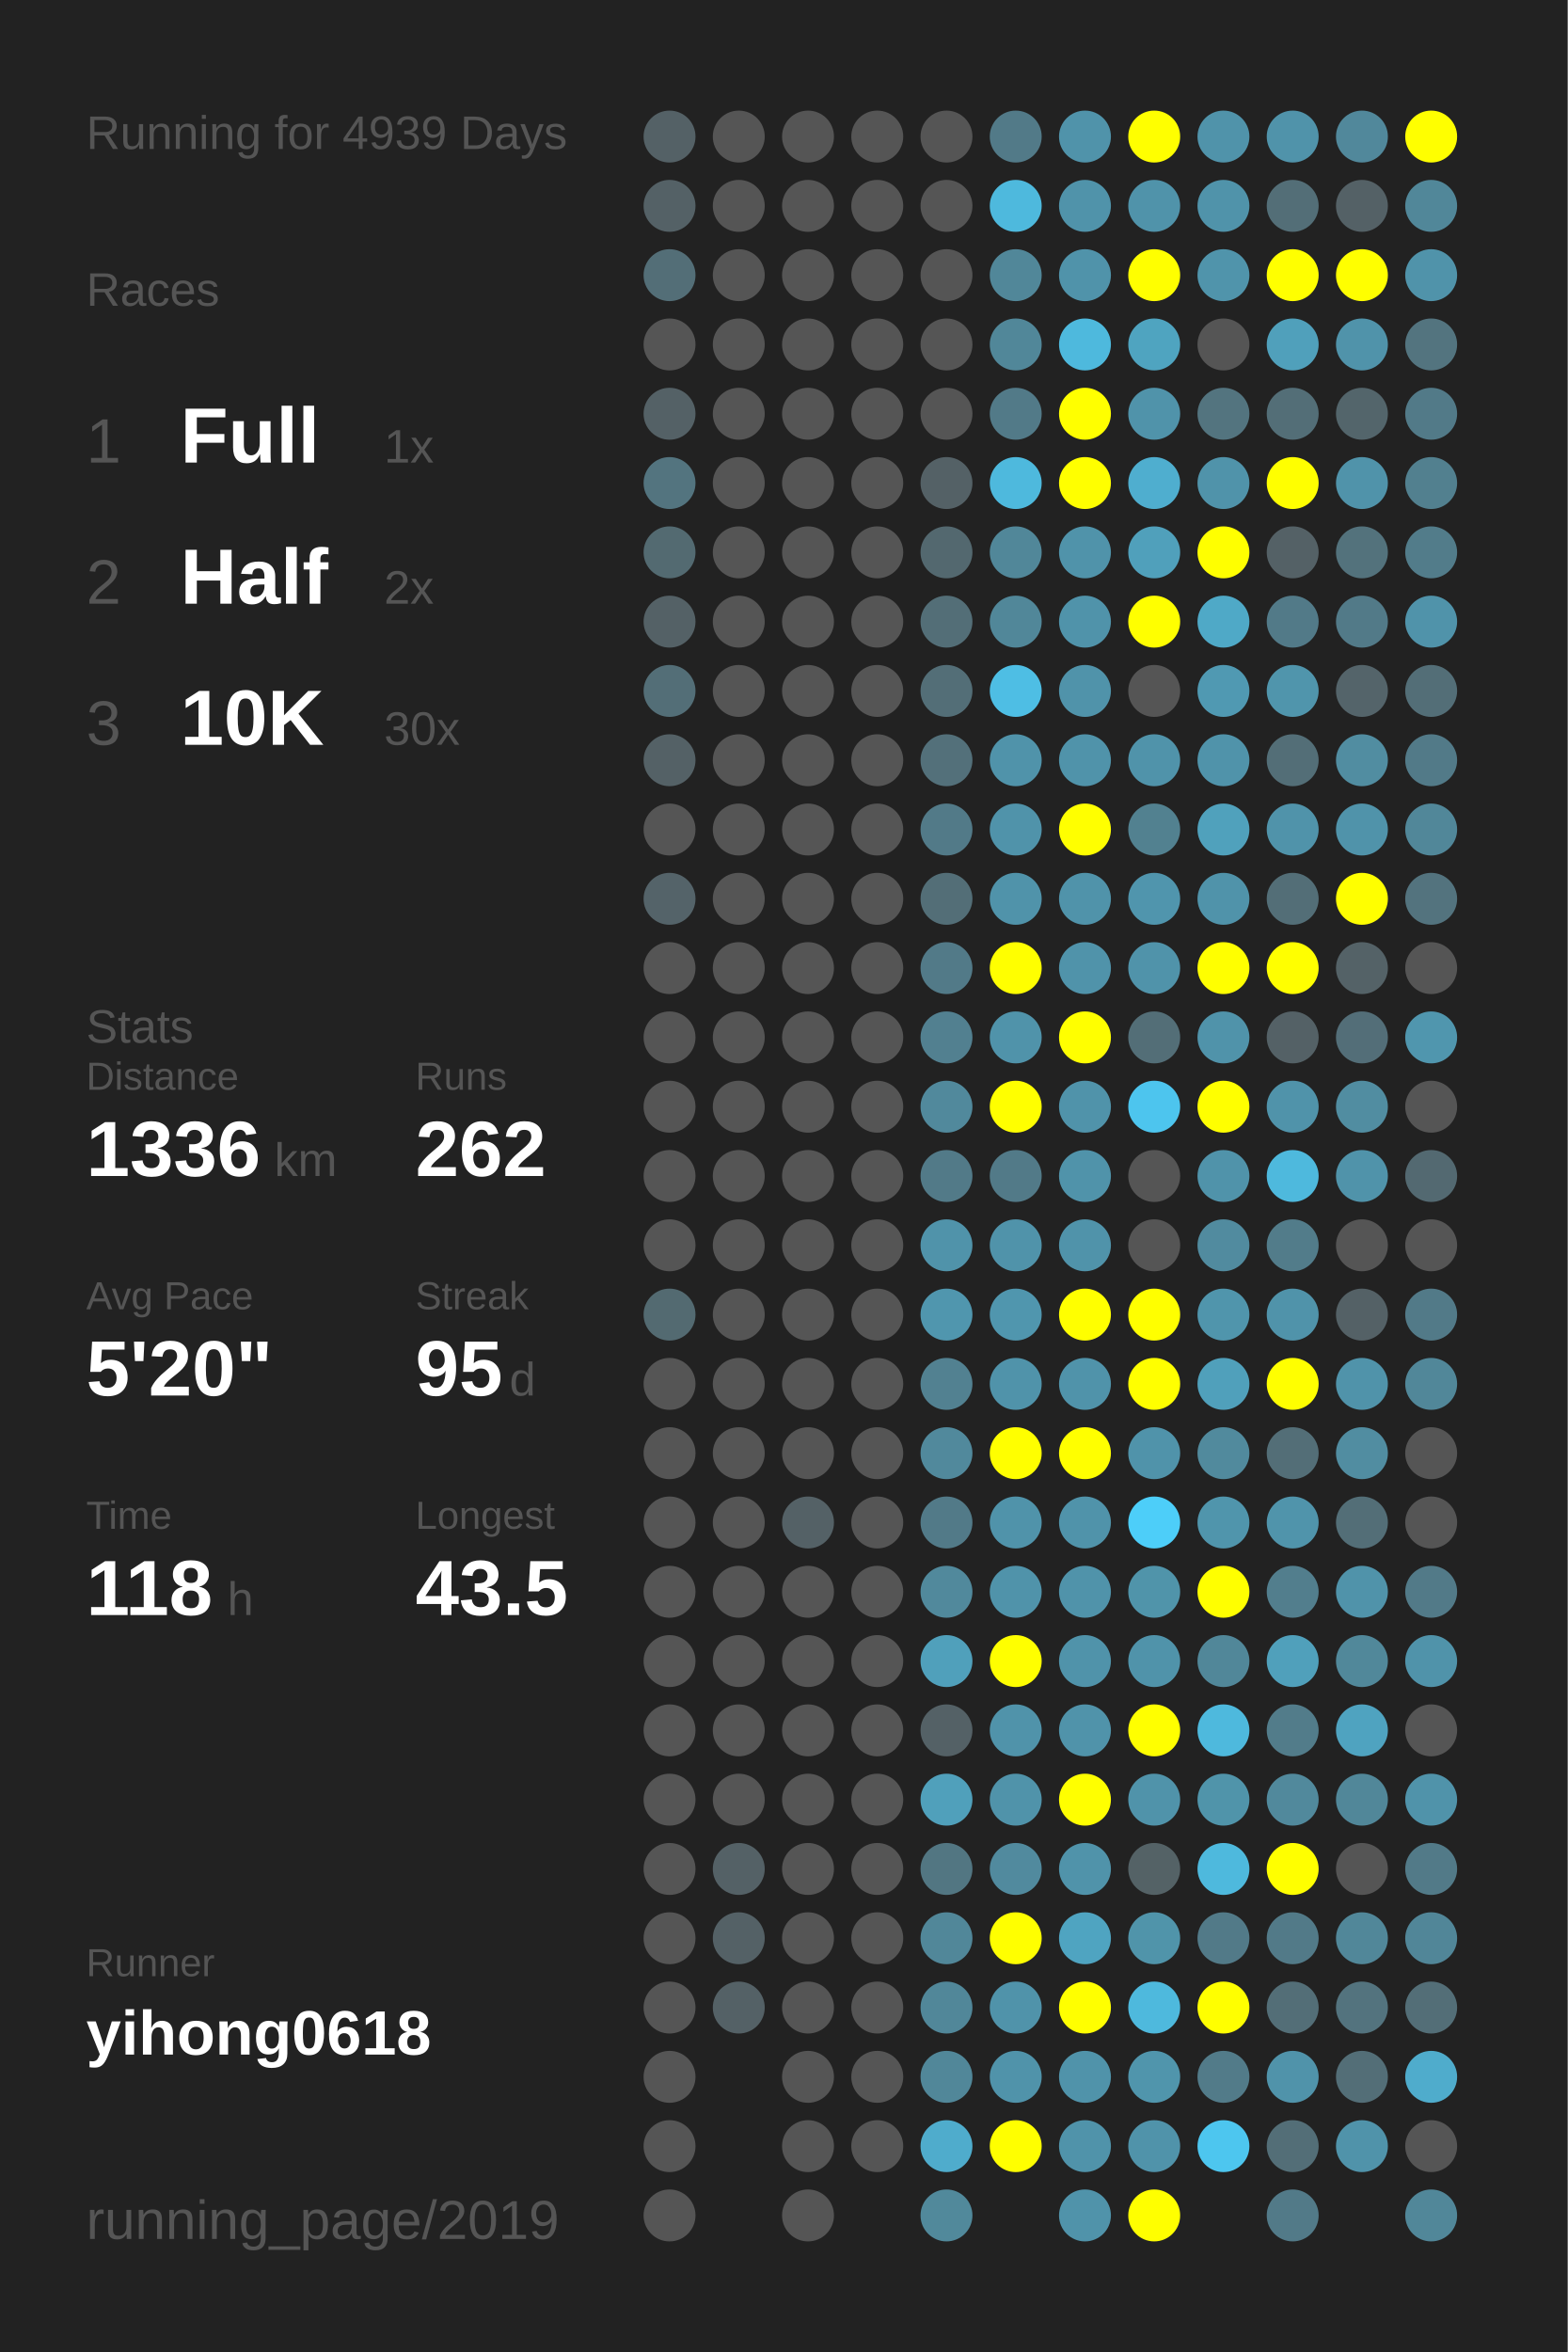
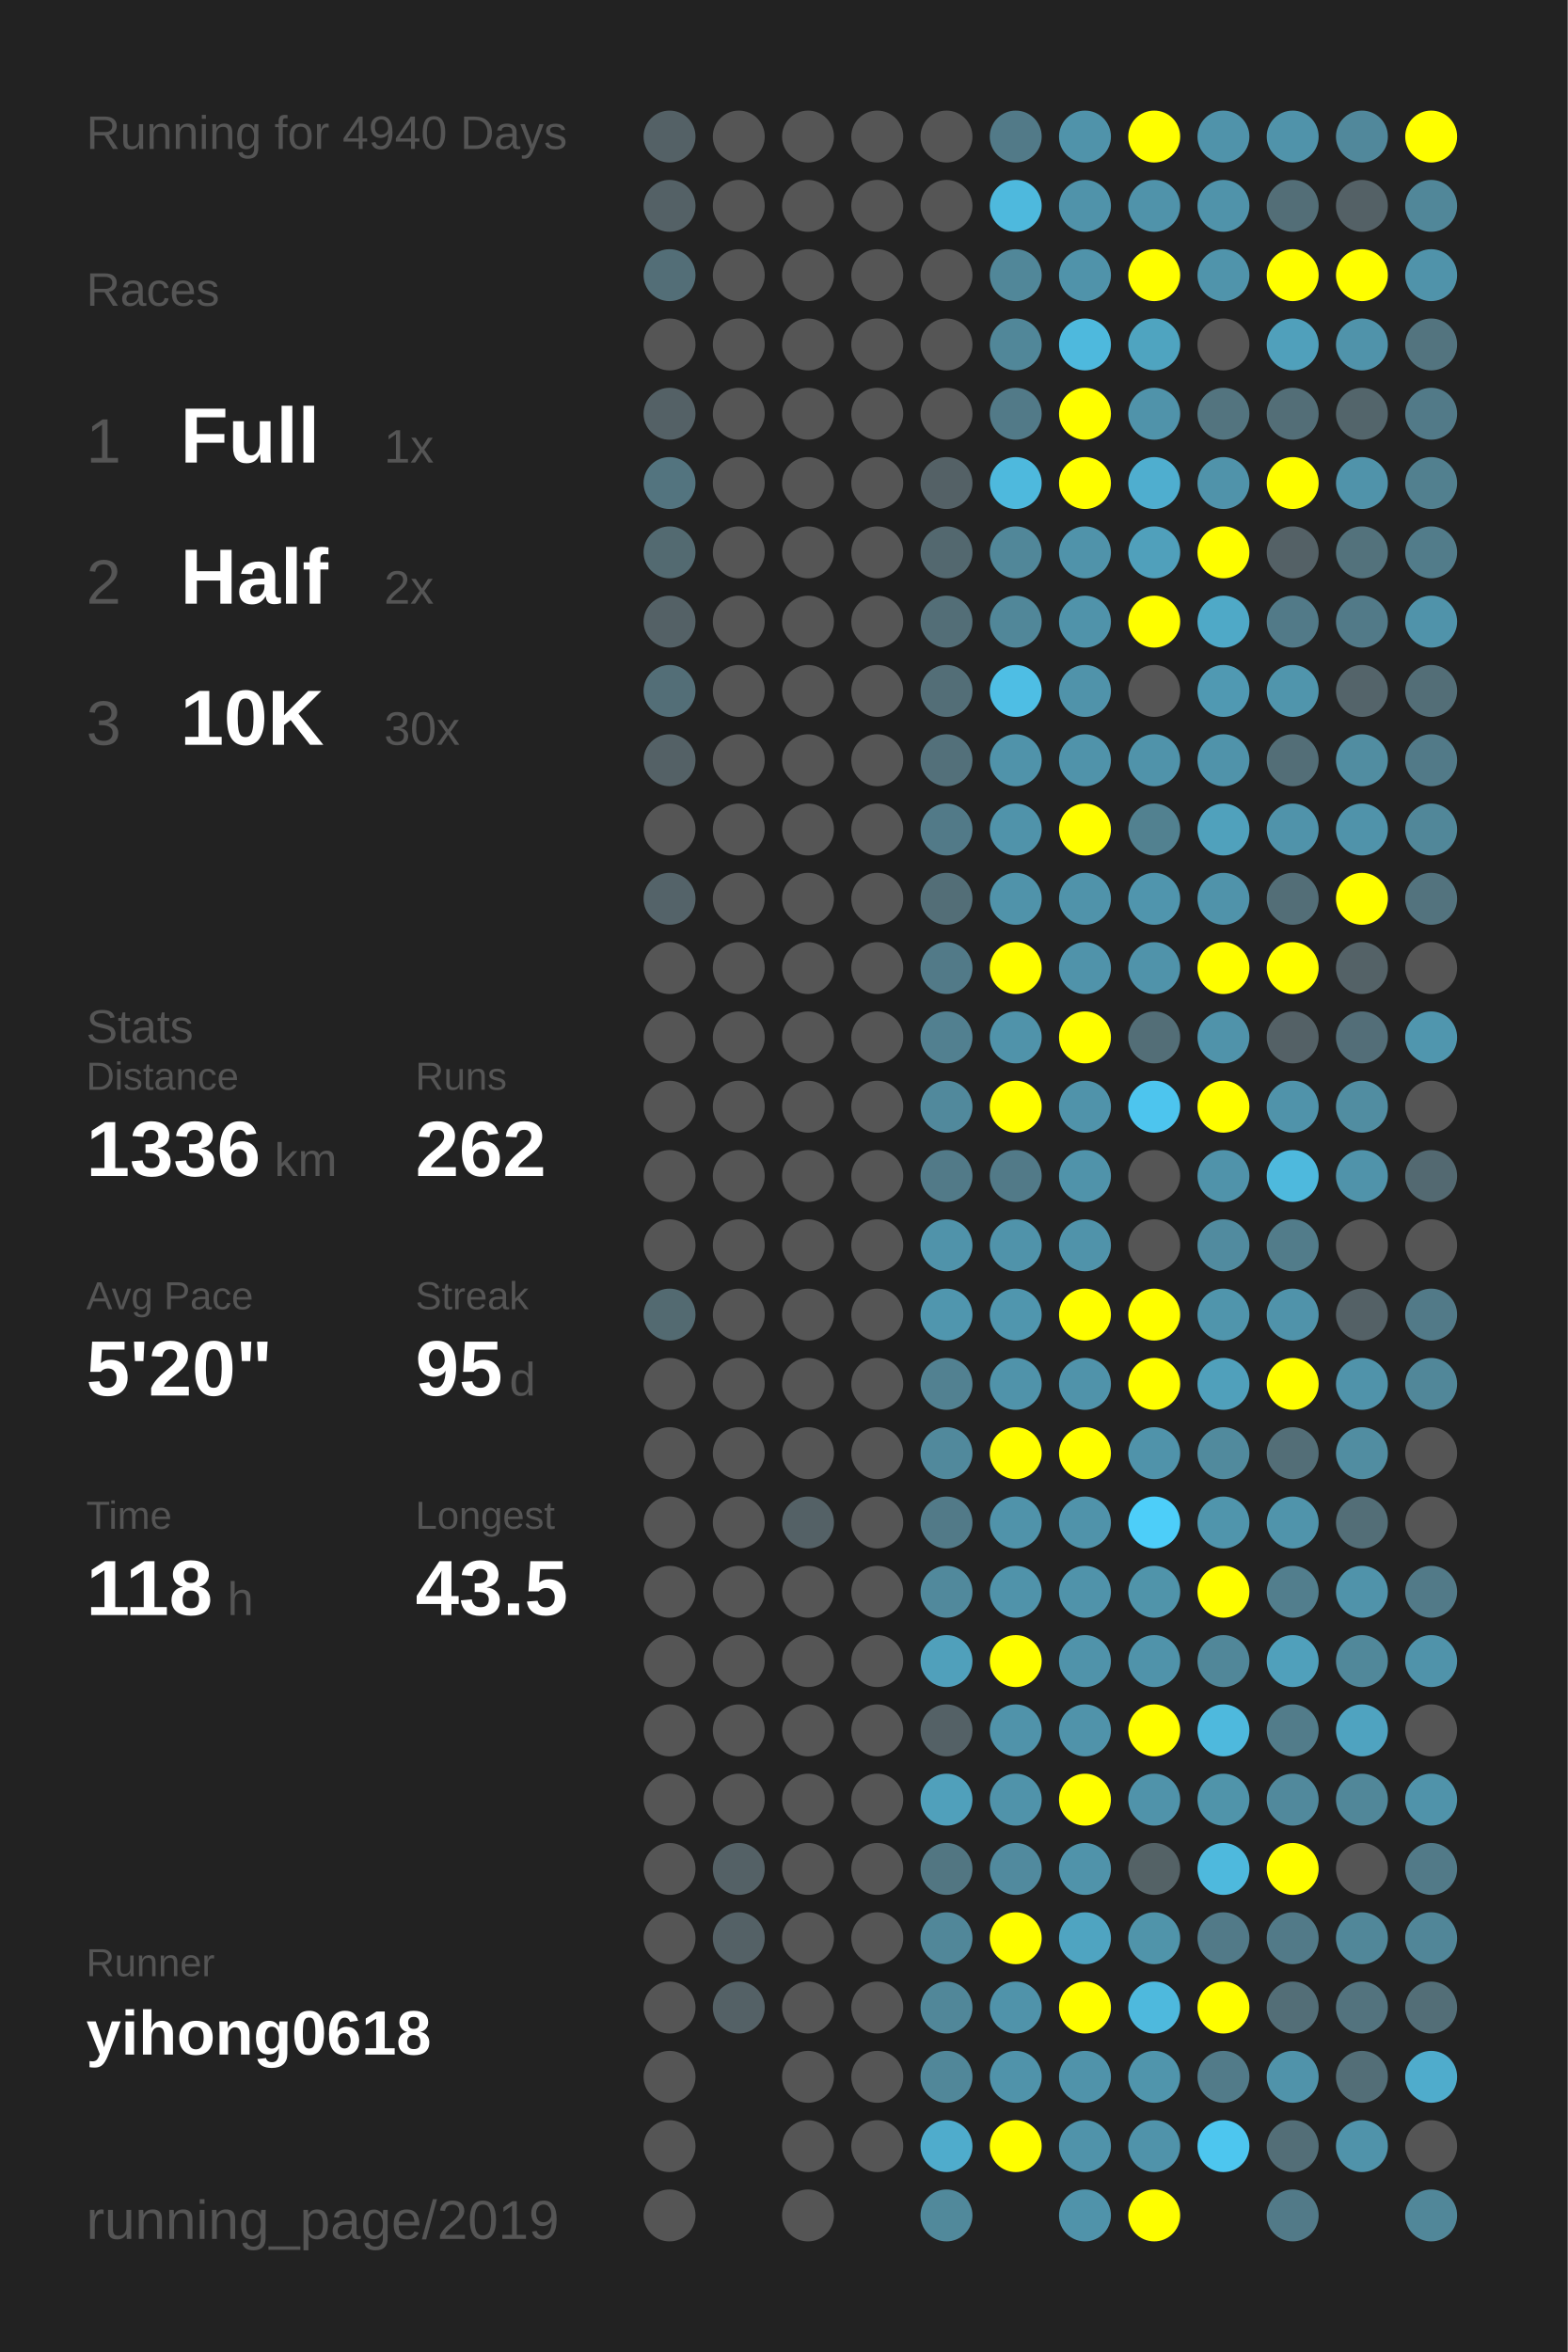
<svg xmlns="http://www.w3.org/2000/svg" baseProfile="full" height="300mm" version="1.1" viewBox="0,0,200,300" width="200mm">
  <defs />
  <rect fill="#222222" height="300" width="200" x="0" y="0" />
-   <text fill="#555555" style="font-size:6px; font-family:Arial;" x="11" y="19">Running for 4939 Days</text>
+   <text fill="#555555" style="font-size:6px; font-family:Arial;" x="11" y="19">Running for 4940 Days</text>
  <text fill="#555555" style="font-size:6px; font-family:Arial;" x="11" y="39">Races</text>
  <text fill="#555555" style="font-size:8px; font-family:Arial;" x="11" y="59">1</text>
  <text fill="#FFFFFF" style="font-size:10px; font-family:Arial; font-weight:bold;" x="23" y="59">Full</text>
  <text fill="#555555" style="font-size:6px; font-family:Arial;" x="49" y="59">1x</text>
  <text fill="#555555" style="font-size:8px; font-family:Arial;" x="11" y="77">2</text>
  <text fill="#FFFFFF" style="font-size:10px; font-family:Arial; font-weight:bold;" x="23" y="77">Half</text>
  <text fill="#555555" style="font-size:6px; font-family:Arial;" x="49" y="77">2x</text>
  <text fill="#555555" style="font-size:8px; font-family:Arial;" x="11" y="95">3</text>
  <text fill="#FFFFFF" style="font-size:10px; font-family:Arial; font-weight:bold;" x="23" y="95">10K</text>
  <text fill="#555555" style="font-size:6px; font-family:Arial;" x="49" y="95">30x</text>
  <text fill="#555555" style="font-size:6px; font-family:Arial;" x="11" y="133">Stats</text>
  <text fill="#555555" style="font-size:5px; font-family:Arial;" x="11" y="139">Distance</text>
  <text fill="#FFFFFF" style="font-size:10px; font-family:Arial; font-weight:bold;" x="11" y="150">1336</text>
  <text fill="#555555" style="font-size:6px; font-family:Arial;" x="35" y="150">km</text>
  <text fill="#555555" style="font-size:5px; font-family:Arial;" x="53" y="139">Runs</text>
  <text fill="#FFFFFF" style="font-size:10px; font-family:Arial; font-weight:bold;" x="53" y="150">262</text>
  <text fill="#555555" style="font-size:5px; font-family:Arial;" x="11" y="167">Avg Pace</text>
  <text fill="#FFFFFF" style="font-size:10px; font-family:Arial; font-weight:bold;" x="11" y="178">5'20"</text>
  <text fill="#555555" style="font-size:5px; font-family:Arial;" x="53" y="167">Streak</text>
  <text fill="#FFFFFF" style="font-size:10px; font-family:Arial; font-weight:bold;" x="53" y="178">95</text>
  <text fill="#555555" style="font-size:6px; font-family:Arial;" x="65" y="178">d</text>
  <text fill="#555555" style="font-size:5px; font-family:Arial;" x="11" y="195">Time</text>
  <text fill="#FFFFFF" style="font-size:10px; font-family:Arial; font-weight:bold;" x="11" y="206">118</text>
  <text fill="#555555" style="font-size:6px; font-family:Arial;" x="29" y="206">h</text>
  <text fill="#555555" style="font-size:5px; font-family:Arial;" x="53" y="195">Longest</text>
  <text fill="#FFFFFF" style="font-size:10px; font-family:Arial; font-weight:bold;" x="53" y="206">43.5</text>
  <text fill="#555555" style="font-size:5px; font-family:Arial;" x="11" y="252.065">Runner</text>
  <text fill="#FFFFFF" style="font-size:8px; font-family:Arial; font-weight:bold;" x="11" y="262.065">yihong0618</text>
  <text fill="#555555" style="font-size:7px; font-family:Arial;" x="11" y="285.581">running_page/2019</text>
  <circle cx="85.417" cy="17.419" fill="#546166" r="3.312" />
  <circle cx="85.417" cy="26.258" fill="#546166" r="3.312" />
  <circle cx="85.417" cy="35.097" fill="#536e77" r="3.312" />
  <circle cx="85.417" cy="43.935" fill="#555555" r="3.312" />
  <circle cx="85.417" cy="52.774" fill="#546166" r="3.312" />
  <circle cx="85.417" cy="61.613" fill="#53747f" r="3.312" />
  <circle cx="85.417" cy="70.452" fill="#536a71" r="3.312" />
  <circle cx="85.417" cy="79.29" fill="#546166" r="3.312" />
  <circle cx="85.417" cy="88.129" fill="#536e77" r="3.312" />
  <circle cx="85.417" cy="96.968" fill="#546166" r="3.312" />
  <circle cx="85.417" cy="105.806" fill="#555555" r="3.312" />
  <circle cx="85.417" cy="114.645" fill="#546369" r="3.312" />
  <circle cx="85.417" cy="123.484" fill="#555555" r="3.312" />
  <circle cx="85.417" cy="132.323" fill="#555555" r="3.312" />
  <circle cx="85.417" cy="141.161" fill="#555555" r="3.312" />
  <circle cx="85.417" cy="150" fill="#555555" r="3.312" />
  <circle cx="85.417" cy="158.839" fill="#555555" r="3.312" />
  <circle cx="85.417" cy="167.677" fill="#536a71" r="3.312" />
  <circle cx="85.417" cy="176.516" fill="#555555" r="3.312" />
  <circle cx="85.417" cy="185.355" fill="#555555" r="3.312" />
  <circle cx="85.417" cy="194.194" fill="#555555" r="3.312" />
  <circle cx="85.417" cy="203.032" fill="#555555" r="3.312" />
  <circle cx="85.417" cy="211.871" fill="#555555" r="3.312" />
  <circle cx="85.417" cy="220.71" fill="#555555" r="3.312" />
  <circle cx="85.417" cy="229.548" fill="#555555" r="3.312" />
  <circle cx="85.417" cy="238.387" fill="#555555" r="3.312" />
  <circle cx="85.417" cy="247.226" fill="#555555" r="3.312" />
  <circle cx="85.417" cy="256.065" fill="#555555" r="3.312" />
  <circle cx="85.417" cy="264.903" fill="#555555" r="3.312" />
  <circle cx="85.417" cy="273.742" fill="#555555" r="3.312" />
  <circle cx="85.417" cy="282.581" fill="#555555" r="3.312" />
  <circle cx="94.25" cy="17.419" fill="#555555" r="3.312" />
  <circle cx="94.25" cy="26.258" fill="#555555" r="3.312" />
  <circle cx="94.25" cy="35.097" fill="#555555" r="3.312" />
  <circle cx="94.25" cy="43.935" fill="#555555" r="3.312" />
  <circle cx="94.25" cy="52.774" fill="#555555" r="3.312" />
  <circle cx="94.25" cy="61.613" fill="#555555" r="3.312" />
  <circle cx="94.25" cy="70.452" fill="#555555" r="3.312" />
  <circle cx="94.25" cy="79.29" fill="#555555" r="3.312" />
  <circle cx="94.25" cy="88.129" fill="#555555" r="3.312" />
  <circle cx="94.25" cy="96.968" fill="#555555" r="3.312" />
  <circle cx="94.25" cy="105.806" fill="#555555" r="3.312" />
  <circle cx="94.25" cy="114.645" fill="#555555" r="3.312" />
  <circle cx="94.25" cy="123.484" fill="#555555" r="3.312" />
  <circle cx="94.25" cy="132.323" fill="#555555" r="3.312" />
  <circle cx="94.25" cy="141.161" fill="#555555" r="3.312" />
  <circle cx="94.25" cy="150" fill="#555555" r="3.312" />
  <circle cx="94.25" cy="158.839" fill="#555555" r="3.312" />
  <circle cx="94.25" cy="167.677" fill="#555555" r="3.312" />
  <circle cx="94.25" cy="176.516" fill="#555555" r="3.312" />
  <circle cx="94.25" cy="185.355" fill="#555555" r="3.312" />
  <circle cx="94.25" cy="194.194" fill="#555555" r="3.312" />
  <circle cx="94.25" cy="203.032" fill="#555555" r="3.312" />
  <circle cx="94.25" cy="211.871" fill="#555555" r="3.312" />
  <circle cx="94.25" cy="220.71" fill="#555555" r="3.312" />
  <circle cx="94.25" cy="229.548" fill="#555555" r="3.312" />
  <circle cx="94.25" cy="238.387" fill="#546166" r="3.312" />
  <circle cx="94.25" cy="247.226" fill="#546166" r="3.312" />
  <circle cx="94.25" cy="256.065" fill="#546166" r="3.312" />
  <circle cx="103.083" cy="17.419" fill="#555555" r="3.312" />
  <circle cx="103.083" cy="26.258" fill="#555555" r="3.312" />
  <circle cx="103.083" cy="35.097" fill="#555555" r="3.312" />
  <circle cx="103.083" cy="43.935" fill="#555555" r="3.312" />
  <circle cx="103.083" cy="52.774" fill="#555555" r="3.312" />
  <circle cx="103.083" cy="61.613" fill="#555555" r="3.312" />
  <circle cx="103.083" cy="70.452" fill="#555555" r="3.312" />
  <circle cx="103.083" cy="79.29" fill="#555555" r="3.312" />
  <circle cx="103.083" cy="88.129" fill="#555555" r="3.312" />
  <circle cx="103.083" cy="96.968" fill="#555555" r="3.312" />
  <circle cx="103.083" cy="105.806" fill="#555555" r="3.312" />
  <circle cx="103.083" cy="114.645" fill="#555555" r="3.312" />
  <circle cx="103.083" cy="123.484" fill="#555555" r="3.312" />
  <circle cx="103.083" cy="132.323" fill="#555555" r="3.312" />
  <circle cx="103.083" cy="141.161" fill="#555555" r="3.312" />
  <circle cx="103.083" cy="150" fill="#555555" r="3.312" />
  <circle cx="103.083" cy="158.839" fill="#555555" r="3.312" />
  <circle cx="103.083" cy="167.677" fill="#555555" r="3.312" />
  <circle cx="103.083" cy="176.516" fill="#555555" r="3.312" />
  <circle cx="103.083" cy="185.355" fill="#555555" r="3.312" />
  <circle cx="103.083" cy="194.194" fill="#546166" r="3.312" />
  <circle cx="103.083" cy="203.032" fill="#555555" r="3.312" />
  <circle cx="103.083" cy="211.871" fill="#555555" r="3.312" />
  <circle cx="103.083" cy="220.71" fill="#555555" r="3.312" />
  <circle cx="103.083" cy="229.548" fill="#555555" r="3.312" />
  <circle cx="103.083" cy="238.387" fill="#555555" r="3.312" />
  <circle cx="103.083" cy="247.226" fill="#555555" r="3.312" />
  <circle cx="103.083" cy="256.065" fill="#555555" r="3.312" />
  <circle cx="103.083" cy="264.903" fill="#555555" r="3.312" />
  <circle cx="103.083" cy="273.742" fill="#555555" r="3.312" />
  <circle cx="103.083" cy="282.581" fill="#555555" r="3.312" />
  <circle cx="111.917" cy="17.419" fill="#555555" r="3.312" />
  <circle cx="111.917" cy="26.258" fill="#555555" r="3.312" />
  <circle cx="111.917" cy="35.097" fill="#555555" r="3.312" />
  <circle cx="111.917" cy="43.935" fill="#555555" r="3.312" />
  <circle cx="111.917" cy="52.774" fill="#555555" r="3.312" />
  <circle cx="111.917" cy="61.613" fill="#555555" r="3.312" />
  <circle cx="111.917" cy="70.452" fill="#555555" r="3.312" />
  <circle cx="111.917" cy="79.29" fill="#555555" r="3.312" />
  <circle cx="111.917" cy="88.129" fill="#555555" r="3.312" />
  <circle cx="111.917" cy="96.968" fill="#555555" r="3.312" />
  <circle cx="111.917" cy="105.806" fill="#555555" r="3.312" />
  <circle cx="111.917" cy="114.645" fill="#555555" r="3.312" />
  <circle cx="111.917" cy="123.484" fill="#555555" r="3.312" />
  <circle cx="111.917" cy="132.323" fill="#555555" r="3.312" />
  <circle cx="111.917" cy="141.161" fill="#555555" r="3.312" />
  <circle cx="111.917" cy="150" fill="#555555" r="3.312" />
  <circle cx="111.917" cy="158.839" fill="#555555" r="3.312" />
  <circle cx="111.917" cy="167.677" fill="#555555" r="3.312" />
  <circle cx="111.917" cy="176.516" fill="#555555" r="3.312" />
  <circle cx="111.917" cy="185.355" fill="#555555" r="3.312" />
  <circle cx="111.917" cy="194.194" fill="#555555" r="3.312" />
  <circle cx="111.917" cy="203.032" fill="#555555" r="3.312" />
  <circle cx="111.917" cy="211.871" fill="#555555" r="3.312" />
  <circle cx="111.917" cy="220.71" fill="#555555" r="3.312" />
  <circle cx="111.917" cy="229.548" fill="#555555" r="3.312" />
  <circle cx="111.917" cy="238.387" fill="#555555" r="3.312" />
  <circle cx="111.917" cy="247.226" fill="#555555" r="3.312" />
  <circle cx="111.917" cy="256.065" fill="#555555" r="3.312" />
  <circle cx="111.917" cy="264.903" fill="#555555" r="3.312" />
  <circle cx="111.917" cy="273.742" fill="#555555" r="3.312" />
  <circle cx="120.75" cy="17.419" fill="#555555" r="3.312" />
  <circle cx="120.75" cy="26.258" fill="#555555" r="3.312" />
  <circle cx="120.75" cy="35.097" fill="#555555" r="3.312" />
  <circle cx="120.75" cy="43.935" fill="#555555" r="3.312" />
  <circle cx="120.75" cy="52.774" fill="#555555" r="3.312" />
  <circle cx="120.75" cy="61.613" fill="#546166" r="3.312" />
  <circle cx="120.75" cy="70.452" fill="#53686f" r="3.312" />
  <circle cx="120.75" cy="79.29" fill="#536e77" r="3.312" />
  <circle cx="120.75" cy="88.129" fill="#536e77" r="3.312" />
  <circle cx="120.75" cy="96.968" fill="#53707a" r="3.312" />
  <circle cx="120.75" cy="105.806" fill="#527a88" r="3.312" />
  <circle cx="120.75" cy="114.645" fill="#536e77" r="3.312" />
  <circle cx="120.75" cy="123.484" fill="#527a88" r="3.312" />
  <circle cx="120.75" cy="132.323" fill="#528090" r="3.312" />
  <circle cx="120.75" cy="141.161" fill="#51899c" r="3.312" />
  <circle cx="120.75" cy="150" fill="#527a88" r="3.312" />
  <circle cx="120.75" cy="158.839" fill="#5093aa" r="3.312" />
  <circle cx="120.75" cy="167.677" fill="#5096ae" r="3.312" />
  <circle cx="120.75" cy="176.516" fill="#528191" r="3.312" />
  <circle cx="120.75" cy="185.355" fill="#51899c" r="3.312" />
  <circle cx="120.75" cy="194.194" fill="#527a88" r="3.312" />
  <circle cx="120.75" cy="203.032" fill="#51899c" r="3.312" />
  <circle cx="120.75" cy="211.871" fill="#50a0bb" r="3.312" />
  <circle cx="120.75" cy="220.71" fill="#546166" r="3.312" />
  <circle cx="120.75" cy="229.548" fill="#50a0bb" r="3.312" />
  <circle cx="120.75" cy="238.387" fill="#527682" r="3.312" />
  <circle cx="120.75" cy="247.226" fill="#518799" r="3.312" />
  <circle cx="120.75" cy="256.065" fill="#518799" r="3.312" />
  <circle cx="120.75" cy="264.903" fill="#518799" r="3.312" />
  <circle cx="120.75" cy="273.742" fill="#4faccc" r="3.312" />
  <circle cx="120.75" cy="282.581" fill="#51899b" r="3.312" />
  <circle cx="129.583" cy="17.419" fill="#527a88" r="3.312" />
  <circle cx="129.583" cy="26.258" fill="#4eb9dd" r="3.312" />
  <circle cx="129.583" cy="35.097" fill="#518799" r="3.312" />
  <circle cx="129.583" cy="43.935" fill="#518799" r="3.312" />
  <circle cx="129.583" cy="52.774" fill="#527a88" r="3.312" />
  <circle cx="129.583" cy="61.613" fill="#4eb9dd" r="3.312" />
  <circle cx="129.583" cy="70.452" fill="#518799" r="3.312" />
  <circle cx="129.583" cy="79.29" fill="#518799" r="3.312" />
  <circle cx="129.583" cy="88.129" fill="#4ebee4" r="3.312" />
  <circle cx="129.583" cy="96.968" fill="#5093aa" r="3.312" />
  <circle cx="129.583" cy="105.806" fill="#5093aa" r="3.312" />
  <circle cx="129.583" cy="114.645" fill="#5093aa" r="3.312" />
  <circle cx="129.583" cy="123.484" fill="#FFFF00" r="3.312" />
  <circle cx="129.583" cy="132.323" fill="#5093aa" r="3.312" />
  <circle cx="129.583" cy="141.161" fill="#FFFF00" r="3.312" />
  <circle cx="129.583" cy="150" fill="#527a88" r="3.312" />
  <circle cx="129.583" cy="158.839" fill="#5093aa" r="3.312" />
  <circle cx="129.583" cy="167.677" fill="#5096ae" r="3.312" />
  <circle cx="129.583" cy="176.516" fill="#5093aa" r="3.312" />
  <circle cx="129.583" cy="185.355" fill="#FFFF00" r="3.312" />
  <circle cx="129.583" cy="194.194" fill="#5093aa" r="3.312" />
  <circle cx="129.583" cy="203.032" fill="#5093aa" r="3.312" />
  <circle cx="129.583" cy="211.871" fill="#FFFF00" r="3.312" />
  <circle cx="129.583" cy="220.71" fill="#5093aa" r="3.312" />
  <circle cx="129.583" cy="229.548" fill="#5093aa" r="3.312" />
  <circle cx="129.583" cy="238.387" fill="#518a9e" r="3.312" />
  <circle cx="129.583" cy="247.226" fill="#FFFF00" r="3.312" />
  <circle cx="129.583" cy="256.065" fill="#5093aa" r="3.312" />
  <circle cx="129.583" cy="264.903" fill="#5093aa" r="3.312" />
  <circle cx="129.583" cy="273.742" fill="#FFFF00" r="3.312" />
  <circle cx="138.417" cy="17.419" fill="#5093aa" r="3.312" />
  <circle cx="138.417" cy="26.258" fill="#5093aa" r="3.312" />
  <circle cx="138.417" cy="35.097" fill="#5093aa" r="3.312" />
  <circle cx="138.417" cy="43.935" fill="#4eb9dd" r="3.312" />
  <circle cx="138.417" cy="52.774" fill="#FFFF00" r="3.312" />
  <circle cx="138.417" cy="61.613" fill="#FFFF00" r="3.312" />
  <circle cx="138.417" cy="70.452" fill="#5093aa" r="3.312" />
  <circle cx="138.417" cy="79.29" fill="#5093aa" r="3.312" />
  <circle cx="138.417" cy="88.129" fill="#5093aa" r="3.312" />
  <circle cx="138.417" cy="96.968" fill="#5093aa" r="3.312" />
  <circle cx="138.417" cy="105.806" fill="#FFFF00" r="3.312" />
  <circle cx="138.417" cy="114.645" fill="#5093aa" r="3.312" />
  <circle cx="138.417" cy="123.484" fill="#5093aa" r="3.312" />
  <circle cx="138.417" cy="132.323" fill="#FFFF00" r="3.312" />
  <circle cx="138.417" cy="141.161" fill="#5093aa" r="3.312" />
  <circle cx="138.417" cy="150" fill="#5093aa" r="3.312" />
  <circle cx="138.417" cy="158.839" fill="#5093aa" r="3.312" />
  <circle cx="138.417" cy="167.677" fill="#FFFF00" r="3.312" />
  <circle cx="138.417" cy="176.516" fill="#5093aa" r="3.312" />
  <circle cx="138.417" cy="185.355" fill="#FFFF00" r="3.312" />
  <circle cx="138.417" cy="194.194" fill="#5093aa" r="3.312" />
  <circle cx="138.417" cy="203.032" fill="#5093aa" r="3.312" />
  <circle cx="138.417" cy="211.871" fill="#5093aa" r="3.312" />
  <circle cx="138.417" cy="220.71" fill="#5093aa" r="3.312" />
  <circle cx="138.417" cy="229.548" fill="#FFFF00" r="3.312" />
  <circle cx="138.417" cy="238.387" fill="#5093aa" r="3.312" />
  <circle cx="138.417" cy="247.226" fill="#4fa4c1" r="3.312" />
  <circle cx="138.417" cy="256.065" fill="#FFFF00" r="3.312" />
  <circle cx="138.417" cy="264.903" fill="#5093aa" r="3.312" />
  <circle cx="138.417" cy="273.742" fill="#5093aa" r="3.312" />
  <circle cx="138.417" cy="282.581" fill="#5093aa" r="3.312" />
  <circle cx="147.25" cy="17.419" fill="#FFFF00" r="3.312" />
  <circle cx="147.25" cy="26.258" fill="#5093aa" r="3.312" />
  <circle cx="147.25" cy="35.097" fill="#FFFF00" r="3.312" />
  <circle cx="147.25" cy="43.935" fill="#4fa4c0" r="3.312" />
  <circle cx="147.25" cy="52.774" fill="#5093aa" r="3.312" />
  <circle cx="147.25" cy="61.613" fill="#4faecf" r="3.312" />
  <circle cx="147.25" cy="70.452" fill="#50a0bb" r="3.312" />
  <circle cx="147.25" cy="79.29" fill="#FFFF00" r="3.312" />
  <circle cx="147.25" cy="88.129" fill="#555555" r="3.312" />
  <circle cx="147.25" cy="96.968" fill="#5093aa" r="3.312" />
  <circle cx="147.25" cy="105.806" fill="#528190" r="3.312" />
  <circle cx="147.25" cy="114.645" fill="#5095ad" r="3.312" />
  <circle cx="147.25" cy="123.484" fill="#5093aa" r="3.312" />
  <circle cx="147.25" cy="132.323" fill="#536e77" r="3.312" />
  <circle cx="147.25" cy="141.161" fill="#4dc5ee" r="3.312" />
  <circle cx="147.25" cy="150" fill="#555555" r="3.312" />
  <circle cx="147.25" cy="158.839" fill="#555555" r="3.312" />
  <circle cx="147.25" cy="167.677" fill="#FFFF00" r="3.312" />
  <circle cx="147.25" cy="176.516" fill="#FFFF00" r="3.312" />
  <circle cx="147.25" cy="185.355" fill="#5093aa" r="3.312" />
  <circle cx="147.25" cy="194.194" fill="#4dcef9" r="3.312" />
  <circle cx="147.25" cy="203.032" fill="#5094aa" r="3.312" />
  <circle cx="147.25" cy="211.871" fill="#5093aa" r="3.312" />
  <circle cx="147.25" cy="220.71" fill="#FFFF00" r="3.312" />
  <circle cx="147.25" cy="229.548" fill="#5093aa" r="3.312" />
  <circle cx="147.25" cy="238.387" fill="#546266" r="3.312" />
  <circle cx="147.25" cy="247.226" fill="#5094aa" r="3.312" />
  <circle cx="147.25" cy="256.065" fill="#4eb9dd" r="3.312" />
  <circle cx="147.25" cy="264.903" fill="#5095ac" r="3.312" />
  <circle cx="147.25" cy="273.742" fill="#5093aa" r="3.312" />
  <circle cx="147.25" cy="282.581" fill="#FFFF00" r="3.312" />
  <circle cx="156.083" cy="17.419" fill="#5093aa" r="3.312" />
  <circle cx="156.083" cy="26.258" fill="#5093aa" r="3.312" />
  <circle cx="156.083" cy="35.097" fill="#5094ab" r="3.312" />
  <circle cx="156.083" cy="43.935" fill="#555555" r="3.312" />
  <circle cx="156.083" cy="52.774" fill="#53747f" r="3.312" />
  <circle cx="156.083" cy="61.613" fill="#5093aa" r="3.312" />
  <circle cx="156.083" cy="70.452" fill="#FFFF00" r="3.312" />
  <circle cx="156.083" cy="79.29" fill="#4fa9c7" r="3.312" />
  <circle cx="156.083" cy="88.129" fill="#5099b2" r="3.312" />
  <circle cx="156.083" cy="96.968" fill="#5093aa" r="3.312" />
  <circle cx="156.083" cy="105.806" fill="#50a1bc" r="3.312" />
  <circle cx="156.083" cy="114.645" fill="#5093aa" r="3.312" />
  <circle cx="156.083" cy="123.484" fill="#FFFF00" r="3.312" />
  <circle cx="156.083" cy="132.323" fill="#5093aa" r="3.312" />
  <circle cx="156.083" cy="141.161" fill="#FFFF00" r="3.312" />
  <circle cx="156.083" cy="150" fill="#5093aa" r="3.312" />
  <circle cx="156.083" cy="158.839" fill="#518b9f" r="3.312" />
  <circle cx="156.083" cy="167.677" fill="#5095ac" r="3.312" />
  <circle cx="156.083" cy="176.516" fill="#50a0bb" r="3.312" />
  <circle cx="156.083" cy="185.355" fill="#518a9d" r="3.312" />
  <circle cx="156.083" cy="194.194" fill="#5095ac" r="3.312" />
  <circle cx="156.083" cy="203.032" fill="#FFFF00" r="3.312" />
  <circle cx="156.083" cy="211.871" fill="#518799" r="3.312" />
  <circle cx="156.083" cy="220.71" fill="#4eb9dd" r="3.312" />
  <circle cx="156.083" cy="229.548" fill="#5094aa" r="3.312" />
  <circle cx="156.083" cy="238.387" fill="#4eb9dd" r="3.312" />
  <circle cx="156.083" cy="247.226" fill="#527a88" r="3.312" />
  <circle cx="156.083" cy="256.065" fill="#FFFF00" r="3.312" />
  <circle cx="156.083" cy="264.903" fill="#527b89" r="3.312" />
  <circle cx="156.083" cy="273.742" fill="#4dc6ef" r="3.312" />
  <circle cx="164.917" cy="17.419" fill="#5093aa" r="3.312" />
  <circle cx="164.917" cy="26.258" fill="#536e77" r="3.312" />
  <circle cx="164.917" cy="35.097" fill="#FFFF00" r="3.312" />
  <circle cx="164.917" cy="43.935" fill="#50a0bb" r="3.312" />
  <circle cx="164.917" cy="52.774" fill="#536e77" r="3.312" />
  <circle cx="164.917" cy="61.613" fill="#FFFF00" r="3.312" />
  <circle cx="164.917" cy="70.452" fill="#546166" r="3.312" />
  <circle cx="164.917" cy="79.29" fill="#527a88" r="3.312" />
  <circle cx="164.917" cy="88.129" fill="#5095ac" r="3.312" />
  <circle cx="164.917" cy="96.968" fill="#536e77" r="3.312" />
  <circle cx="164.917" cy="105.806" fill="#5093aa" r="3.312" />
  <circle cx="164.917" cy="114.645" fill="#536e77" r="3.312" />
  <circle cx="164.917" cy="123.484" fill="#FFFF00" r="3.312" />
  <circle cx="164.917" cy="132.323" fill="#546166" r="3.312" />
  <circle cx="164.917" cy="141.161" fill="#5093aa" r="3.312" />
  <circle cx="164.917" cy="150" fill="#4eb9dd" r="3.312" />
  <circle cx="164.917" cy="158.839" fill="#527c8a" r="3.312" />
  <circle cx="164.917" cy="167.677" fill="#5093aa" r="3.312" />
  <circle cx="164.917" cy="176.516" fill="#FFFF00" r="3.312" />
  <circle cx="164.917" cy="185.355" fill="#536e77" r="3.312" />
  <circle cx="164.917" cy="194.194" fill="#5094ab" r="3.312" />
  <circle cx="164.917" cy="203.032" fill="#527e8d" r="3.312" />
  <circle cx="164.917" cy="211.871" fill="#50a0bb" r="3.312" />
  <circle cx="164.917" cy="220.71" fill="#527c8a" r="3.312" />
  <circle cx="164.917" cy="229.548" fill="#51899c" r="3.312" />
  <circle cx="164.917" cy="238.387" fill="#FFFF00" r="3.312" />
  <circle cx="164.917" cy="247.226" fill="#527a88" r="3.312" />
  <circle cx="164.917" cy="256.065" fill="#536e77" r="3.312" />
  <circle cx="164.917" cy="264.903" fill="#5093aa" r="3.312" />
  <circle cx="164.917" cy="273.742" fill="#536e77" r="3.312" />
  <circle cx="164.917" cy="282.581" fill="#527a88" r="3.312" />
  <circle cx="173.75" cy="17.419" fill="#51889b" r="3.312" />
  <circle cx="173.75" cy="26.258" fill="#546166" r="3.312" />
  <circle cx="173.75" cy="35.097" fill="#FFFF00" r="3.312" />
  <circle cx="173.75" cy="43.935" fill="#5093aa" r="3.312" />
  <circle cx="173.75" cy="52.774" fill="#53656b" r="3.312" />
  <circle cx="173.75" cy="61.613" fill="#5093aa" r="3.312" />
  <circle cx="173.75" cy="70.452" fill="#53727c" r="3.312" />
  <circle cx="173.75" cy="79.29" fill="#527a88" r="3.312" />
  <circle cx="173.75" cy="88.129" fill="#54646a" r="3.312" />
  <circle cx="173.75" cy="96.968" fill="#518da1" r="3.312" />
  <circle cx="173.75" cy="105.806" fill="#5093aa" r="3.312" />
  <circle cx="173.75" cy="114.645" fill="#FFFF00" r="3.312" />
  <circle cx="173.75" cy="123.484" fill="#546267" r="3.312" />
  <circle cx="173.75" cy="132.323" fill="#536e78" r="3.312" />
  <circle cx="173.75" cy="141.161" fill="#518da1" r="3.312" />
  <circle cx="173.75" cy="150" fill="#5093aa" r="3.312" />
  <circle cx="173.75" cy="158.839" fill="#555555" r="3.312" />
  <circle cx="173.75" cy="167.677" fill="#546166" r="3.312" />
  <circle cx="173.75" cy="176.516" fill="#5093aa" r="3.312" />
  <circle cx="173.75" cy="185.355" fill="#518da1" r="3.312" />
  <circle cx="173.75" cy="194.194" fill="#536e77" r="3.312" />
  <circle cx="173.75" cy="203.032" fill="#5093aa" r="3.312" />
  <circle cx="173.75" cy="211.871" fill="#51889a" r="3.312" />
  <circle cx="173.75" cy="220.71" fill="#4fa3c0" r="3.312" />
  <circle cx="173.75" cy="229.548" fill="#518799" r="3.312" />
  <circle cx="173.75" cy="238.387" fill="#555555" r="3.312" />
  <circle cx="173.75" cy="247.226" fill="#518799" r="3.312" />
  <circle cx="173.75" cy="256.065" fill="#53737e" r="3.312" />
  <circle cx="173.75" cy="264.903" fill="#536e77" r="3.312" />
  <circle cx="173.75" cy="273.742" fill="#5093aa" r="3.312" />
  <circle cx="182.583" cy="17.419" fill="#FFFF00" r="3.312" />
  <circle cx="182.583" cy="26.258" fill="#518799" r="3.312" />
  <circle cx="182.583" cy="35.097" fill="#5093aa" r="3.312" />
  <circle cx="182.583" cy="43.935" fill="#53747f" r="3.312" />
  <circle cx="182.583" cy="52.774" fill="#527a88" r="3.312" />
  <circle cx="182.583" cy="61.613" fill="#52808f" r="3.312" />
  <circle cx="182.583" cy="70.452" fill="#527c8a" r="3.312" />
  <circle cx="182.583" cy="79.29" fill="#5093aa" r="3.312" />
  <circle cx="182.583" cy="88.129" fill="#536e77" r="3.312" />
  <circle cx="182.583" cy="96.968" fill="#527a88" r="3.312" />
  <circle cx="182.583" cy="105.806" fill="#518799" r="3.312" />
  <circle cx="182.583" cy="114.645" fill="#53737e" r="3.312" />
  <circle cx="182.583" cy="123.484" fill="#555555" r="3.312" />
  <circle cx="182.583" cy="132.323" fill="#5096ae" r="3.312" />
  <circle cx="182.583" cy="141.161" fill="#555555" r="3.312" />
  <circle cx="182.583" cy="150" fill="#536971" r="3.312" />
  <circle cx="182.583" cy="158.839" fill="#555555" r="3.312" />
  <circle cx="182.583" cy="167.677" fill="#527a88" r="3.312" />
  <circle cx="182.583" cy="176.516" fill="#518799" r="3.312" />
  <circle cx="182.583" cy="185.355" fill="#555555" r="3.312" />
  <circle cx="182.583" cy="194.194" fill="#555555" r="3.312" />
  <circle cx="182.583" cy="203.032" fill="#527a88" r="3.312" />
  <circle cx="182.583" cy="211.871" fill="#5093aa" r="3.312" />
  <circle cx="182.583" cy="220.71" fill="#555555" r="3.312" />
  <circle cx="182.583" cy="229.548" fill="#5093aa" r="3.312" />
  <circle cx="182.583" cy="238.387" fill="#527a88" r="3.312" />
  <circle cx="182.583" cy="247.226" fill="#518698" r="3.312" />
  <circle cx="182.583" cy="256.065" fill="#536e77" r="3.312" />
  <circle cx="182.583" cy="264.903" fill="#4faccc" r="3.312" />
  <circle cx="182.583" cy="273.742" fill="#555555" r="3.312" />
  <circle cx="182.583" cy="282.581" fill="#518799" r="3.312" />
</svg>
